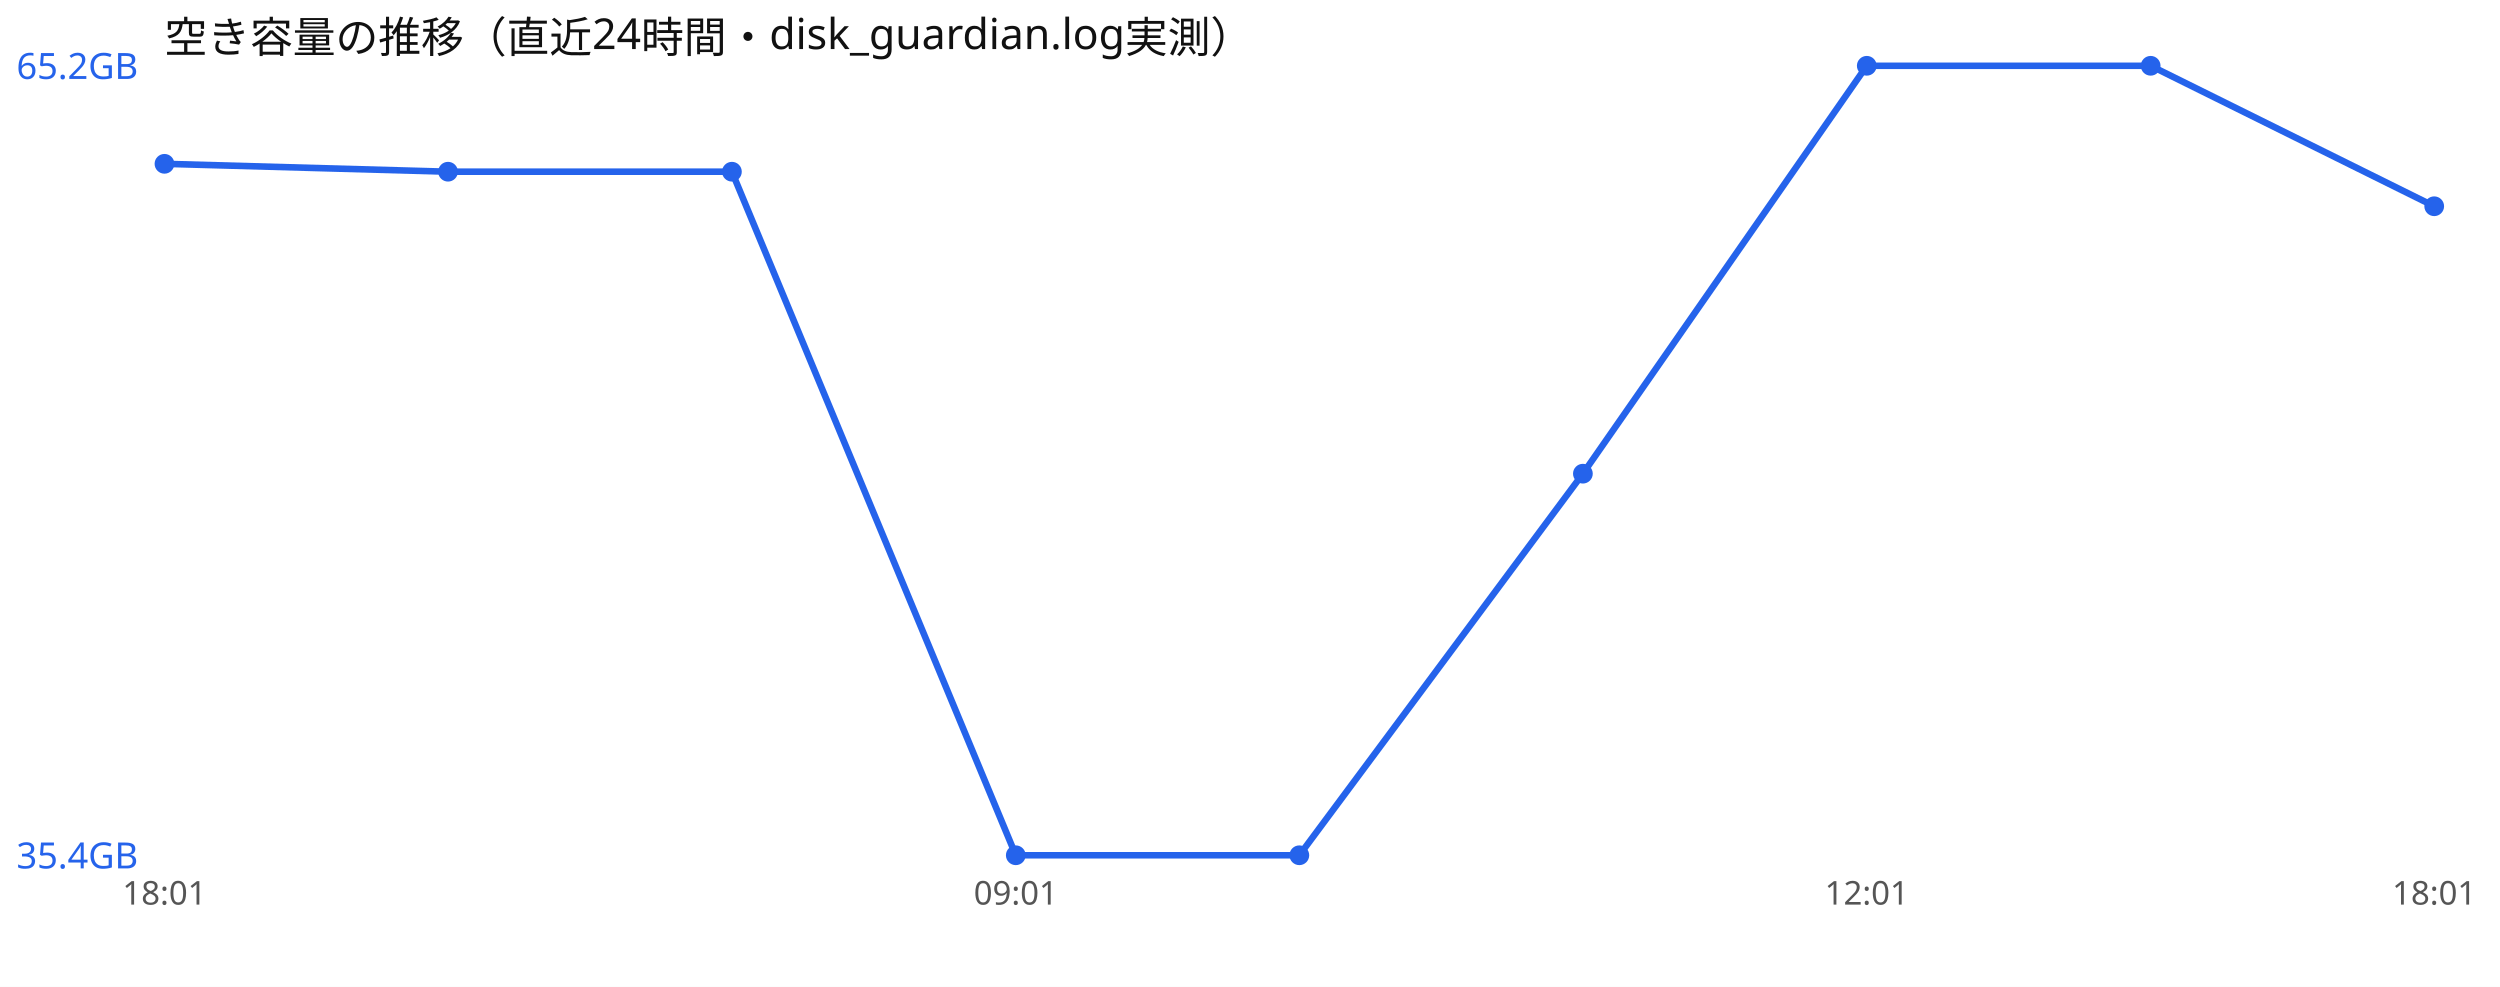
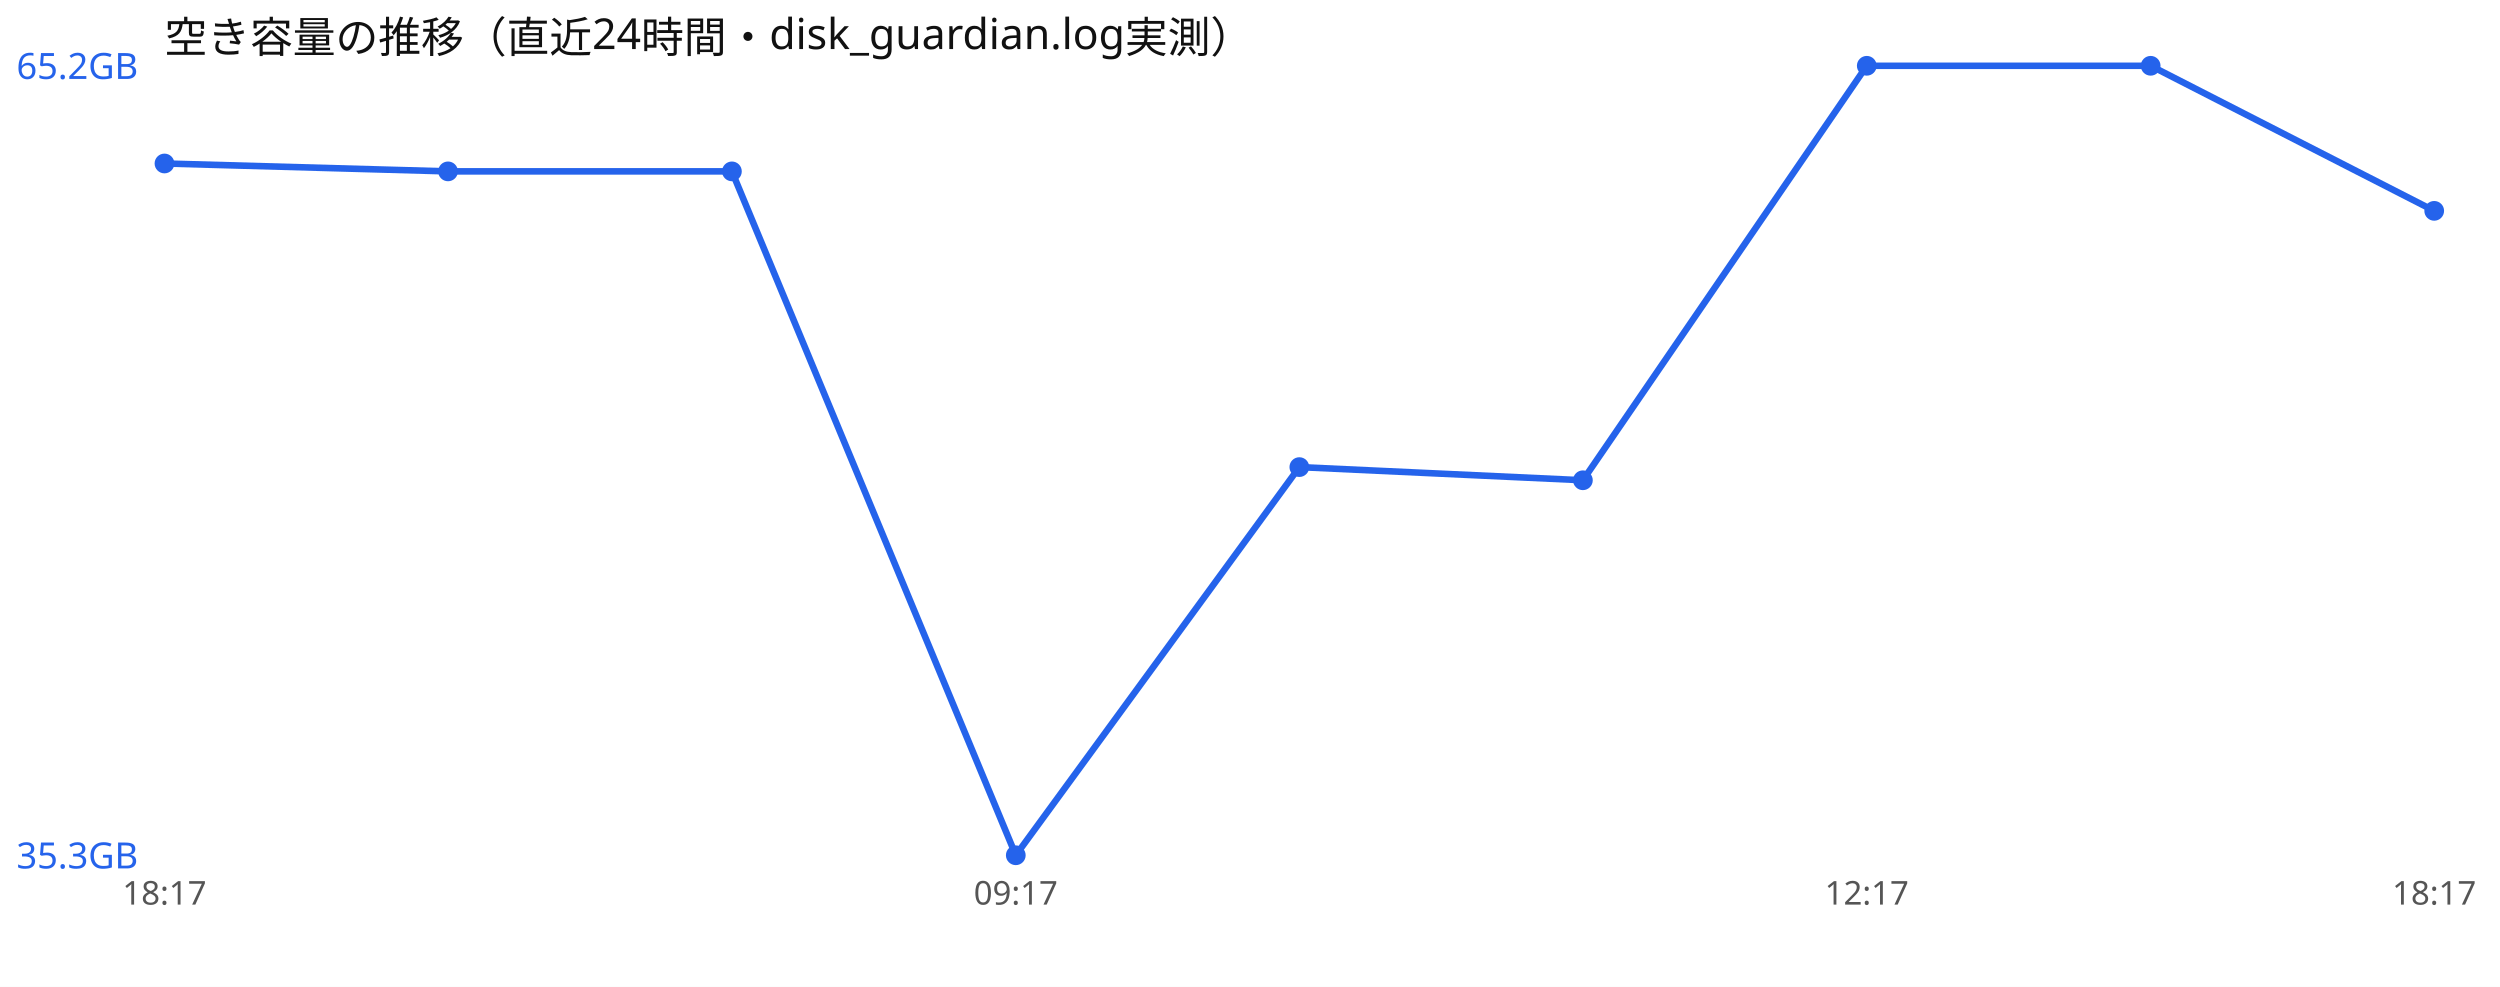
<svg xmlns="http://www.w3.org/2000/svg" width="760" height="300" viewBox="0 0 760 300" font-family="sans-serif">
  <rect width="760" height="300" fill="#ffffff" />
  <text x="50" y="16" font-size="13" fill="#111">空き容量の推移（直近24時間・disk_guardian.log実測）</text>
-   <polyline points="50.0,49.8 136.2,52.2 222.5,52.2 308.8,260.0 395.0,260.0 481.2,144.0 567.5,20.0 653.8,20.0 740.0,62.7" fill="none" stroke="#2563eb" stroke-width="2" />
-   <circle cx="50.0" cy="49.8" r="3" fill="#2563eb" />
-   <circle cx="136.2" cy="52.2" r="3" fill="#2563eb" />
-   <circle cx="222.5" cy="52.2" r="3" fill="#2563eb" />
+   <polyline points="50.0,49.7 136.2,52.1 222.5,52.1 308.8,260.0 395.0,142.0 481.2,146.0 567.5,20.0 653.8,20.0 740.0,64.1" fill="none" stroke="#2563eb" stroke-width="2" />
+   <circle cx="50.0" cy="49.7" r="3" fill="#2563eb" />
+   <circle cx="136.2" cy="52.1" r="3" fill="#2563eb" />
+   <circle cx="222.5" cy="52.1" r="3" fill="#2563eb" />
  <circle cx="308.8" cy="260.0" r="3" fill="#2563eb" />
-   <circle cx="395.0" cy="260.0" r="3" fill="#2563eb" />
-   <circle cx="481.2" cy="144.0" r="3" fill="#2563eb" />
+   <circle cx="395.0" cy="142.0" r="3" fill="#2563eb" />
+   <circle cx="481.2" cy="146.0" r="3" fill="#2563eb" />
  <circle cx="567.5" cy="20.0" r="3" fill="#2563eb" />
  <circle cx="653.8" cy="20.0" r="3" fill="#2563eb" />
-   <circle cx="740.0" cy="62.7" r="3" fill="#2563eb" />
+   <circle cx="740.0" cy="64.1" r="3" fill="#2563eb" />
  <text x="5" y="24.0" font-size="11" fill="#2563eb">65.2GB</text>
-   <text x="5" y="264.0" font-size="11" fill="#2563eb">35.4GB</text>
-   <text x="50.0" y="275" font-size="10" fill="#555" text-anchor="middle">18:01</text>
-   <text x="308.8" y="275" font-size="10" fill="#555" text-anchor="middle">09:01</text>
-   <text x="567.5" y="275" font-size="10" fill="#555" text-anchor="middle">12:01</text>
-   <text x="740.0" y="275" font-size="10" fill="#555" text-anchor="middle">18:01</text>
+   <text x="5" y="264.0" font-size="11" fill="#2563eb">35.3GB</text>
+   <text x="50.0" y="275" font-size="10" fill="#555" text-anchor="middle">18:17</text>
+   <text x="308.8" y="275" font-size="10" fill="#555" text-anchor="middle">09:17</text>
+   <text x="567.5" y="275" font-size="10" fill="#555" text-anchor="middle">12:17</text>
+   <text x="740.0" y="275" font-size="10" fill="#555" text-anchor="middle">18:17</text>
</svg>
